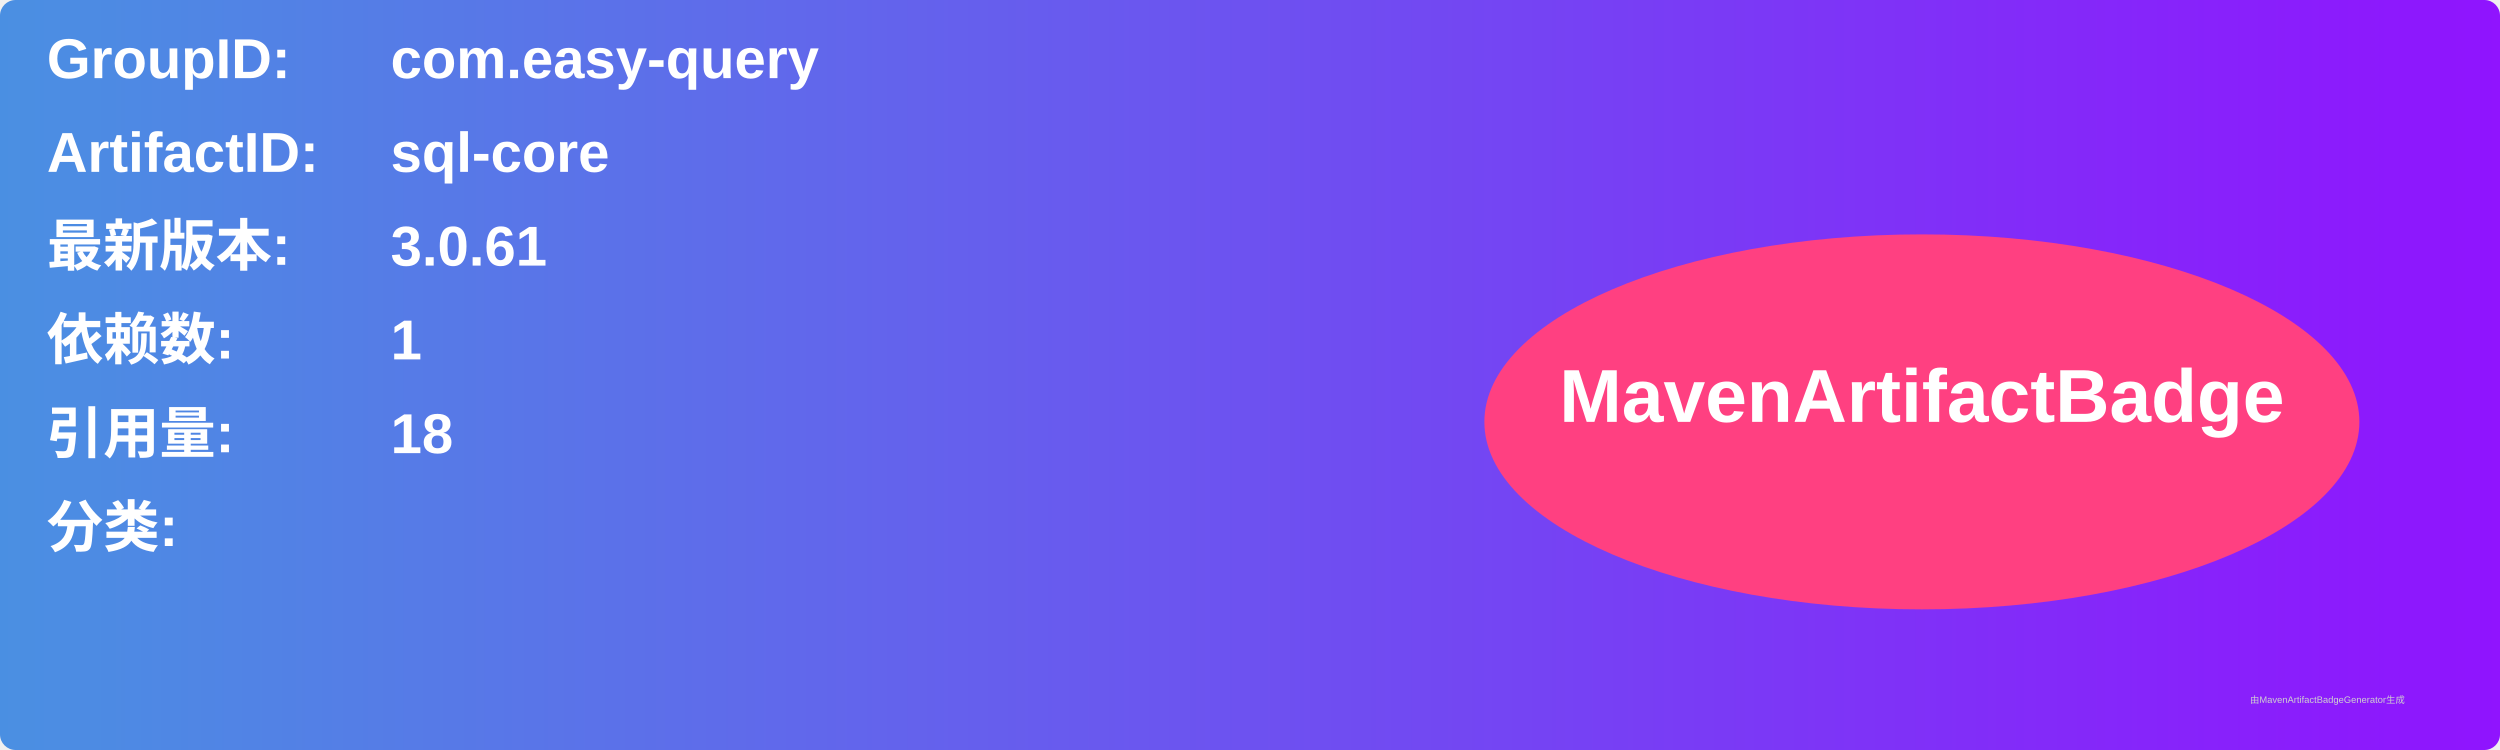
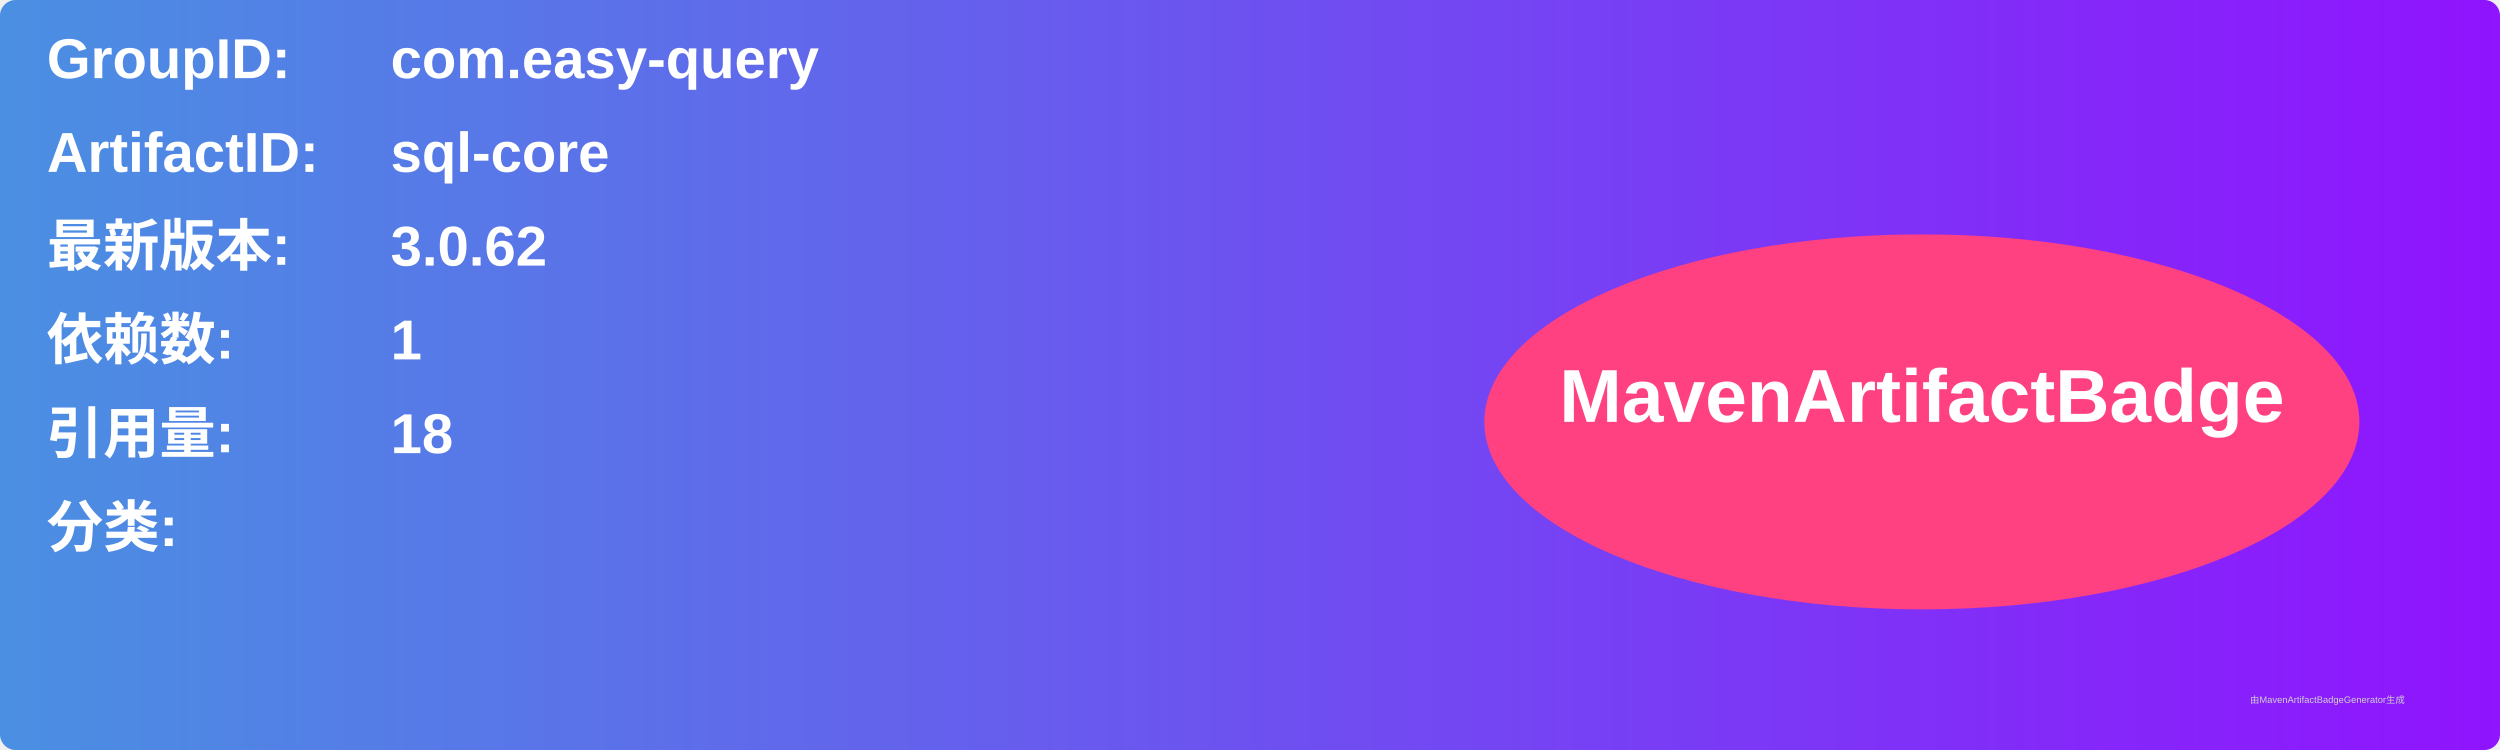
<svg xmlns="http://www.w3.org/2000/svg" width="800" height="240" viewBox="0 0 800 240">
  <linearGradient id="grad" x1="0%" y1="0%" x2="100%" y2="0%">
    <stop offset="0%" stop-color="#4a90e2" />
    <stop offset="100%" stop-color="#9013fe" />
  </linearGradient>
  <rect width="100%" height="100%" rx="5" ry="5" fill="url(#grad)" />
  <g transform="translate(15, 15)">
    <text x="0" y="10" font-family="Arial" font-size="18" fill="white" font-weight="bold" width="260">GroupID:</text>
    <text x="110" y="10" font-family="Arial" font-size="18" fill="white" font-weight="bold" width="460">com.easy-query</text>
    <text x="0" y="40" font-family="Arial" font-size="18" fill="white" font-weight="bold" width="260">ArtifactID:</text>
    <text x="110" y="40" font-family="Arial" font-size="18" fill="white" font-weight="bold" width="460">sql-core</text>
    <text x="0" y="70" font-family="Arial" font-size="18" fill="white" font-weight="bold">最新版本:</text>
    <text x="110" y="70" font-family="Arial" font-size="18" fill="white" font-weight="bold">
-       <tspan font-weight="bold">3.0.61</tspan>
+       <tspan font-weight="bold">3.0.62</tspan>
    </text>
    <text x="0" y="100" font-family="Arial" font-size="18" fill="white" font-weight="bold">依赖数: </text>
    <text x="110" y="100" font-family="Arial" font-size="18" fill="white">
      <tspan font-weight="bold">1</tspan>
    </text>
    <text x="0" y="130" font-family="Arial" font-size="18" fill="white" font-weight="bold">引用量: </text>
    <text x="110" y="130" font-family="Arial" font-size="18" fill="white">
      <tspan font-weight="bold">18</tspan>
    </text>
    <text x="0" y="160" font-family="Arial" font-size="18" fill="white" font-weight="bold">分类:</text>
    <text x="10" y="190" font-family="Arial" font-size="10" fill="white">
      <tspan font-weight="bold" />
    </text>
    <ellipse cx="600" cy="120" rx="140" ry="60" fill="#ff4081" />
    <text x="600" y="120" text-anchor="middle" font-family="Arial" font-size="24" fill="white" font-weight="bold">MavenArtifactBadge</text>
  </g>
  <text x="720" y="225" font-family="Arial" font-size="3" fill="#d0d0d0">由MavenArtifactBadgeGenerator生成</text>
</svg>
